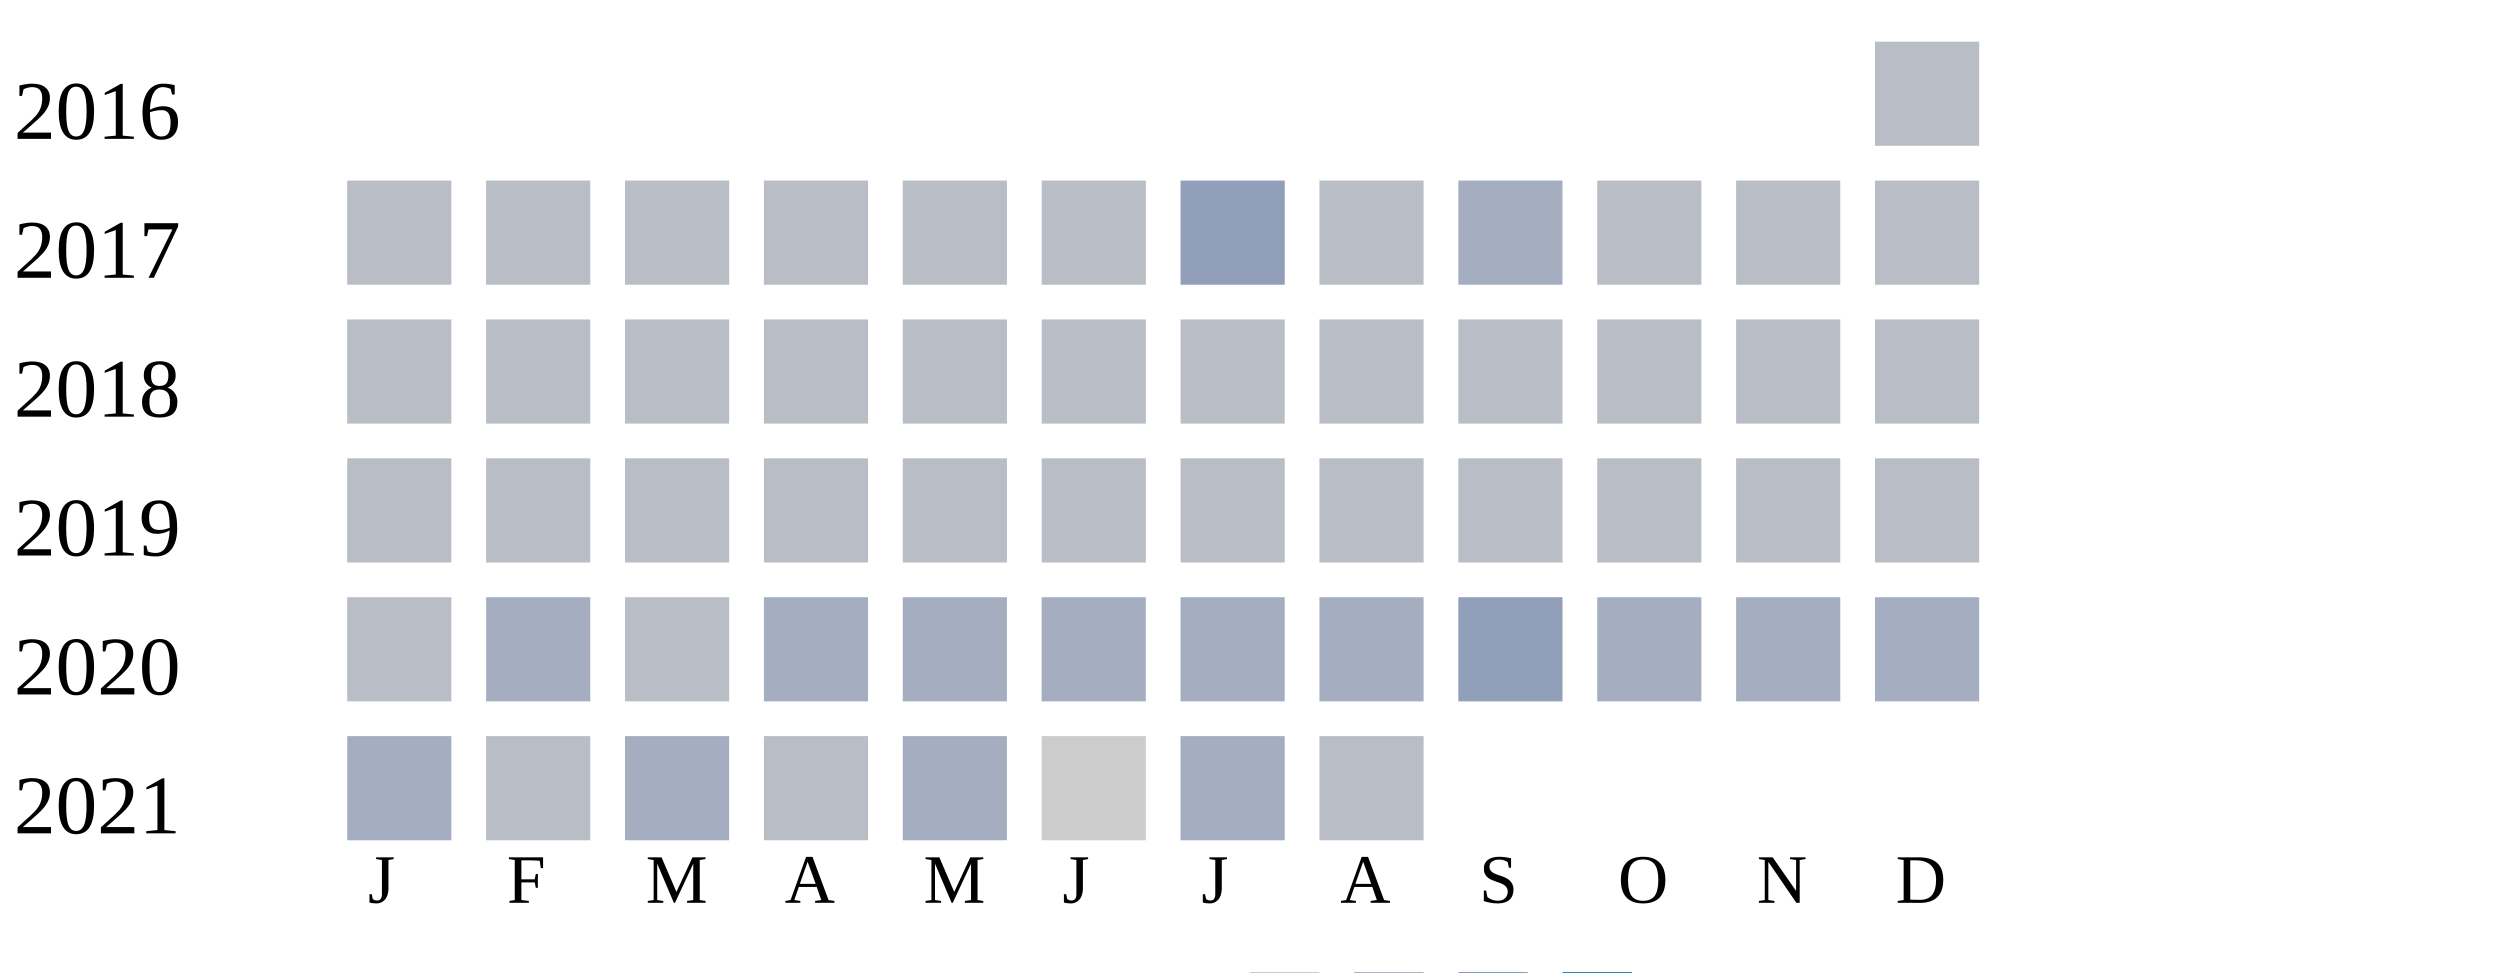
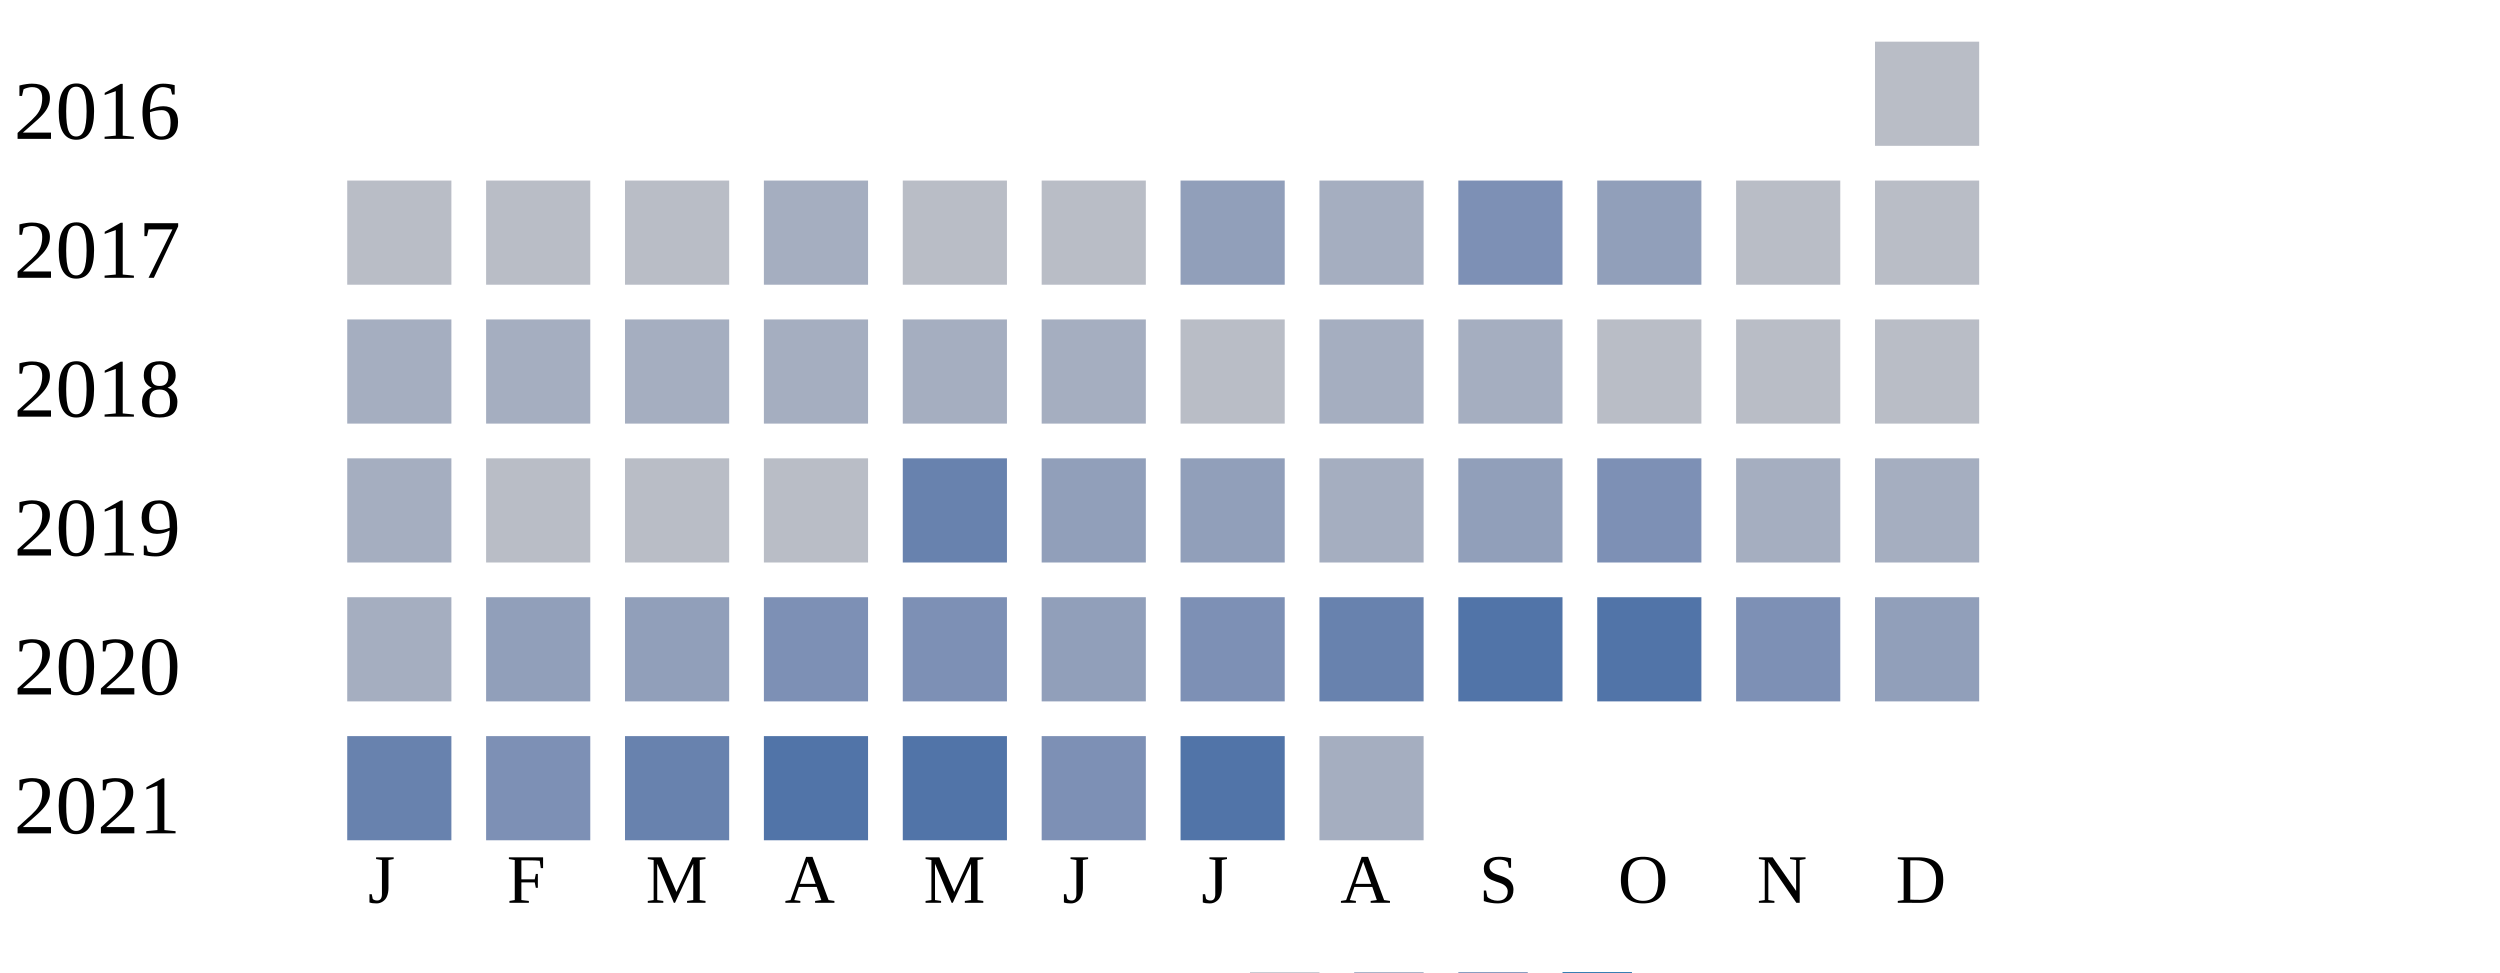
<svg xmlns="http://www.w3.org/2000/svg" width="360" height="140">
  <g transform="translate(0 0)">
    <text x="2" y="20">2016</text>
    <rect x="270" y="6" width="15" height="15" fill="#b9bdc6" />
  </g>
  <g transform="translate(0 20)">
    <text x="2" y="20">2017</text>
    <rect x="50" y="6" width="15" height="15" fill="#b9bdc6" />
    <rect x="70" y="6" width="15" height="15" fill="#b9bdc6" />
    <rect x="90" y="6" width="15" height="15" fill="#b9bdc6" />
-     <rect x="110" y="6" width="15" height="15" fill="#b9bdc6" />
+     <rect x="110" y="6" width="15" height="15" fill="#a5aec0" />
    <rect x="130" y="6" width="15" height="15" fill="#b9bdc6" />
    <rect x="150" y="6" width="15" height="15" fill="#b9bdc6" />
    <rect x="170" y="6" width="15" height="15" fill="#919fba" />
-     <rect x="190" y="6" width="15" height="15" fill="#b9bdc6" />
-     <rect x="210" y="6" width="15" height="15" fill="#a5aec0" />
-     <rect x="230" y="6" width="15" height="15" fill="#b9bdc6" />
+     <rect x="190" y="6" width="15" height="15" fill="#a5aec0" />
+     <rect x="210" y="6" width="15" height="15" fill="#7d90b5" />
+     <rect x="230" y="6" width="15" height="15" fill="#919fba" />
    <rect x="250" y="6" width="15" height="15" fill="#b9bdc6" />
    <rect x="270" y="6" width="15" height="15" fill="#b9bdc6" />
  </g>
  <g transform="translate(0 40)">
    <text x="2" y="20">2018</text>
-     <rect x="50" y="6" width="15" height="15" fill="#b9bdc6" />
-     <rect x="70" y="6" width="15" height="15" fill="#b9bdc6" />
-     <rect x="90" y="6" width="15" height="15" fill="#b9bdc6" />
-     <rect x="110" y="6" width="15" height="15" fill="#b9bdc6" />
-     <rect x="130" y="6" width="15" height="15" fill="#b9bdc6" />
-     <rect x="150" y="6" width="15" height="15" fill="#b9bdc6" />
+     <rect x="50" y="6" width="15" height="15" fill="#a5aec0" />
+     <rect x="70" y="6" width="15" height="15" fill="#a5aec0" />
+     <rect x="90" y="6" width="15" height="15" fill="#a5aec0" />
+     <rect x="110" y="6" width="15" height="15" fill="#a5aec0" />
+     <rect x="130" y="6" width="15" height="15" fill="#a5aec0" />
+     <rect x="150" y="6" width="15" height="15" fill="#a5aec0" />
    <rect x="170" y="6" width="15" height="15" fill="#b9bdc6" />
-     <rect x="190" y="6" width="15" height="15" fill="#b9bdc6" />
-     <rect x="210" y="6" width="15" height="15" fill="#b9bdc6" />
+     <rect x="190" y="6" width="15" height="15" fill="#a5aec0" />
+     <rect x="210" y="6" width="15" height="15" fill="#a5aec0" />
    <rect x="230" y="6" width="15" height="15" fill="#b9bdc6" />
    <rect x="250" y="6" width="15" height="15" fill="#b9bdc6" />
    <rect x="270" y="6" width="15" height="15" fill="#b9bdc6" />
  </g>
  <g transform="translate(0 60)">
    <text x="2" y="20">2019</text>
-     <rect x="50" y="6" width="15" height="15" fill="#b9bdc6" />
+     <rect x="50" y="6" width="15" height="15" fill="#a5aec0" />
    <rect x="70" y="6" width="15" height="15" fill="#b9bdc6" />
    <rect x="90" y="6" width="15" height="15" fill="#b9bdc6" />
    <rect x="110" y="6" width="15" height="15" fill="#b9bdc6" />
-     <rect x="130" y="6" width="15" height="15" fill="#b9bdc6" />
-     <rect x="150" y="6" width="15" height="15" fill="#b9bdc6" />
-     <rect x="170" y="6" width="15" height="15" fill="#b9bdc6" />
-     <rect x="190" y="6" width="15" height="15" fill="#b9bdc6" />
-     <rect x="210" y="6" width="15" height="15" fill="#b9bdc6" />
-     <rect x="230" y="6" width="15" height="15" fill="#b9bdc6" />
-     <rect x="250" y="6" width="15" height="15" fill="#b9bdc6" />
-     <rect x="270" y="6" width="15" height="15" fill="#b9bdc6" />
+     <rect x="130" y="6" width="15" height="15" fill="#6882ae" />
+     <rect x="150" y="6" width="15" height="15" fill="#919fba" />
+     <rect x="170" y="6" width="15" height="15" fill="#919fba" />
+     <rect x="190" y="6" width="15" height="15" fill="#a5aec0" />
+     <rect x="210" y="6" width="15" height="15" fill="#919fba" />
+     <rect x="230" y="6" width="15" height="15" fill="#7d90b5" />
+     <rect x="250" y="6" width="15" height="15" fill="#a5aec0" />
+     <rect x="270" y="6" width="15" height="15" fill="#a5aec0" />
  </g>
  <g transform="translate(0 80)">
    <text x="2" y="20">2020</text>
-     <rect x="50" y="6" width="15" height="15" fill="#b9bdc6" />
-     <rect x="70" y="6" width="15" height="15" fill="#a5aec0" />
-     <rect x="90" y="6" width="15" height="15" fill="#b9bdc6" />
-     <rect x="110" y="6" width="15" height="15" fill="#a5aec0" />
-     <rect x="130" y="6" width="15" height="15" fill="#a5aec0" />
-     <rect x="150" y="6" width="15" height="15" fill="#a5aec0" />
-     <rect x="170" y="6" width="15" height="15" fill="#a5aec0" />
-     <rect x="190" y="6" width="15" height="15" fill="#a5aec0" />
-     <rect x="210" y="6" width="15" height="15" fill="#919fba" />
-     <rect x="230" y="6" width="15" height="15" fill="#a5aec0" />
-     <rect x="250" y="6" width="15" height="15" fill="#a5aec0" />
-     <rect x="270" y="6" width="15" height="15" fill="#a5aec0" />
+     <rect x="50" y="6" width="15" height="15" fill="#a5aec0" />
+     <rect x="70" y="6" width="15" height="15" fill="#919fba" />
+     <rect x="90" y="6" width="15" height="15" fill="#919fba" />
+     <rect x="110" y="6" width="15" height="15" fill="#7d90b5" />
+     <rect x="130" y="6" width="15" height="15" fill="#7d90b5" />
+     <rect x="150" y="6" width="15" height="15" fill="#919fba" />
+     <rect x="170" y="6" width="15" height="15" fill="#7d90b5" />
+     <rect x="190" y="6" width="15" height="15" fill="#6882ae" />
+     <rect x="210" y="6" width="15" height="15" fill="#5174a8" />
+     <rect x="230" y="6" width="15" height="15" fill="#5174a8" />
+     <rect x="250" y="6" width="15" height="15" fill="#7d90b5" />
+     <rect x="270" y="6" width="15" height="15" fill="#919fba" />
  </g>
  <g transform="translate(0 100)">
    <text x="2" y="20">2021</text>
-     <rect x="50" y="6" width="15" height="15" fill="#a5aec0" />
-     <rect x="70" y="6" width="15" height="15" fill="#b9bdc6" />
-     <rect x="90" y="6" width="15" height="15" fill="#a5aec0" />
-     <rect x="110" y="6" width="15" height="15" fill="#b9bdc6" />
-     <rect x="130" y="6" width="15" height="15" fill="#a5aec0" />
-     <rect x="150" y="6" width="15" height="15" fill="#cccccc" />
-     <rect x="170" y="6" width="15" height="15" fill="#a5aec0" />
-     <rect x="190" y="6" width="15" height="15" fill="#b9bdc6" />
+     <rect x="50" y="6" width="15" height="15" fill="#6882ae" />
+     <rect x="70" y="6" width="15" height="15" fill="#7d90b5" />
+     <rect x="90" y="6" width="15" height="15" fill="#6882ae" />
+     <rect x="110" y="6" width="15" height="15" fill="#5174a8" />
+     <rect x="130" y="6" width="15" height="15" fill="#5174a8" />
+     <rect x="150" y="6" width="15" height="15" fill="#7d90b5" />
+     <rect x="170" y="6" width="15" height="15" fill="#5174a8" />
+     <rect x="190" y="6" width="15" height="15" fill="#a5aec0" />
  </g>
  <text style="font-size: 10px; text-align: center" x="53" y="130">J</text>
  <text style="font-size: 10px; text-align: center" x="73" y="130">F</text>
  <text style="font-size: 10px; text-align: center" x="93" y="130">M</text>
  <text style="font-size: 10px; text-align: center" x="113" y="130">A</text>
  <text style="font-size: 10px; text-align: center" x="133" y="130">M</text>
  <text style="font-size: 10px; text-align: center" x="153" y="130">J</text>
  <text style="font-size: 10px; text-align: center" x="173" y="130">J</text>
  <text style="font-size: 10px; text-align: center" x="193" y="130">A</text>
  <text style="font-size: 10px; text-align: center" x="213" y="130">S</text>
  <text style="font-size: 10px; text-align: center" x="233" y="130">O</text>
  <text style="font-size: 10px; text-align: center" x="253" y="130">N</text>
  <text style="font-size: 10px; text-align: center" x="273" y="130">D</text>
  <text style="font-size: 10px;" x="155" y="149">Less</text>
  <rect fill="#b9bdc6" width="10" height="10" x="180" y="140" />
  <rect fill="#919fba" width="10" height="10" x="195" y="140" />
  <rect fill="#6882ae" width="10" height="10" x="210" y="140" />
  <rect fill="#005a9c" width="10" height="10" x="225" y="140" />
  <text x="240" y="149" style="font-size: 10px;">More</text>
</svg>
